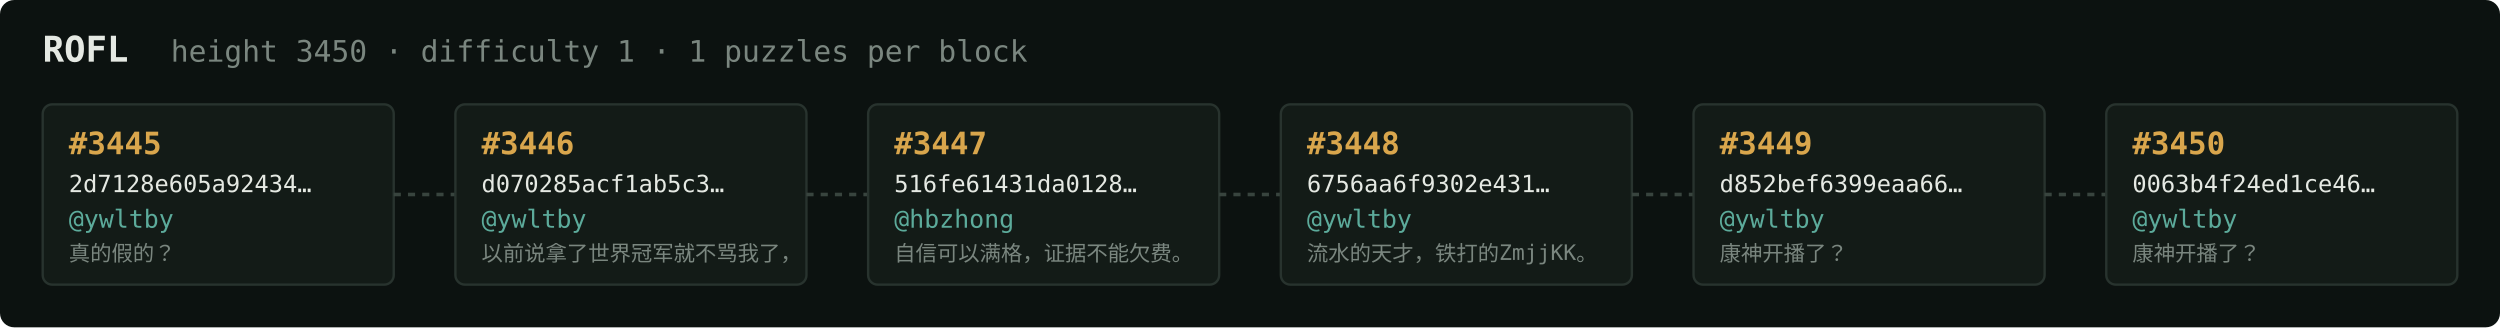
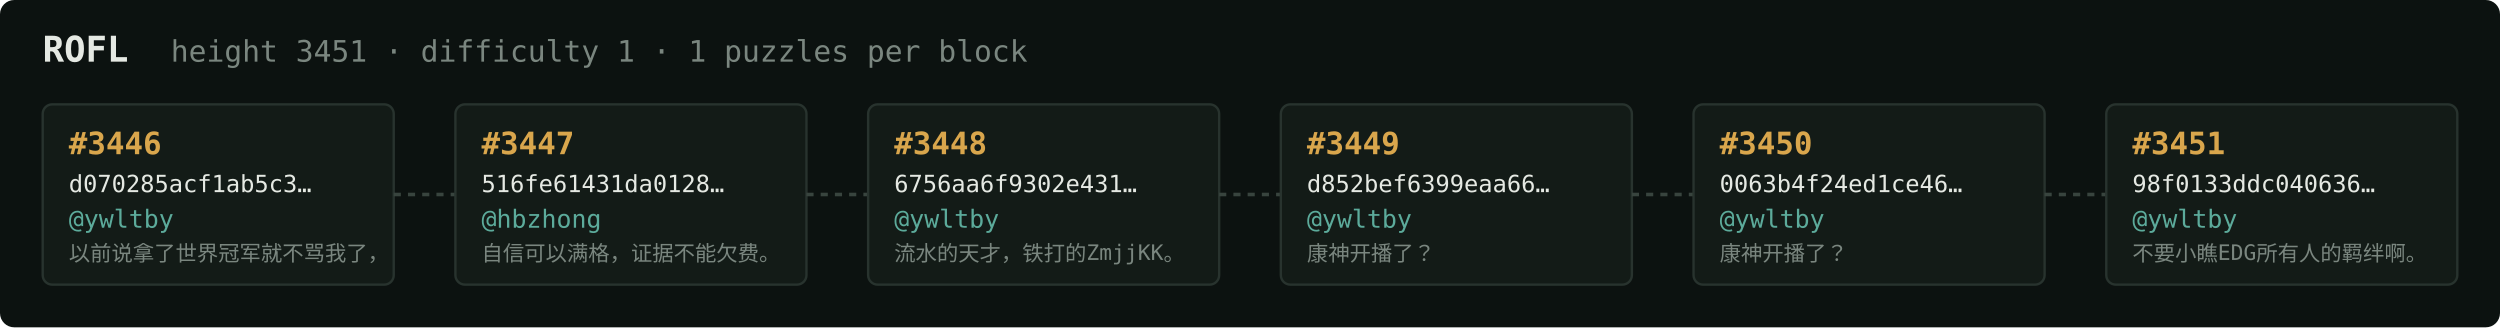
<svg xmlns="http://www.w3.org/2000/svg" width="1054" height="138" viewBox="0 0 1054 138" font-family="ui-monospace,SFMono-Regular,Menlo,monospace">
  <rect fill="#0c1210" width="1054" height="138" rx="6" />
  <text x="18" y="26" fill="#e5e9e3" font-size="15" font-weight="700">ROFL</text>
-   <text x="72" y="26" fill="#7a867f" font-size="12.5">height 3450 · difficulty 1 · 1 puzzles per block</text>
+   <text x="72" y="26" fill="#7a867f" font-size="12.5">height 3451 · difficulty 1 · 1 puzzles per block</text>
  <rect x="18" y="44" width="148" height="76" rx="4" fill="#131b17" stroke="#28332e" stroke-width="1" />
-   <text x="29" y="65" fill="#d9a64c" font-size="13" font-weight="700">#3445</text>
-   <text x="29" y="81" fill="#e5e9e3" font-size="10">2d7128e605a92434…</text>
+   <text x="29" y="65" fill="#d9a64c" font-size="13" font-weight="700">#3446</text>
+   <text x="29" y="81" fill="#e5e9e3" font-size="10">d070285acf1ab5c3…</text>
  <text x="29" y="96" fill="#5cab9b" font-size="10.5">@ywltby</text>
-   <text x="29" y="110" fill="#7a867f" font-size="9">真的假的？</text>
+   <text x="29" y="110" fill="#7a867f" font-size="9">以前说拿了世界冠军就不骂我了，</text>
  <line x1="166" y1="82.0" x2="192" y2="82.0" stroke="#38443e" stroke-width="1.5" stroke-dasharray="3 3" />
  <rect x="192" y="44" width="148" height="76" rx="4" fill="#131b17" stroke="#28332e" stroke-width="1" />
-   <text x="203" y="65" fill="#d9a64c" font-size="13" font-weight="700">#3446</text>
-   <text x="203" y="81" fill="#e5e9e3" font-size="10">d070285acf1ab5c3…</text>
-   <text x="203" y="96" fill="#5cab9b" font-size="10.5">@ywltby</text>
-   <text x="203" y="110" fill="#7a867f" font-size="9">以前说拿了世界冠军就不骂我了，</text>
+   <text x="203" y="65" fill="#d9a64c" font-size="13" font-weight="700">#3447</text>
+   <text x="203" y="81" fill="#e5e9e3" font-size="10">516fe61431da0128…</text>
+   <text x="203" y="96" fill="#5cab9b" font-size="10.5">@hbzhong</text>
+   <text x="203" y="110" fill="#7a867f" font-size="9">自信可以满格，证据不能欠费。</text>
  <line x1="340" y1="82.0" x2="366" y2="82.0" stroke="#38443e" stroke-width="1.5" stroke-dasharray="3 3" />
  <rect x="366" y="44" width="148" height="76" rx="4" fill="#131b17" stroke="#28332e" stroke-width="1" />
-   <text x="377" y="65" fill="#d9a64c" font-size="13" font-weight="700">#3447</text>
-   <text x="377" y="81" fill="#e5e9e3" font-size="10">516fe61431da0128…</text>
-   <text x="377" y="96" fill="#5cab9b" font-size="10.5">@hbzhong</text>
-   <text x="377" y="110" fill="#7a867f" font-size="9">自信可以满格，证据不能欠费。</text>
+   <text x="377" y="65" fill="#d9a64c" font-size="13" font-weight="700">#3448</text>
+   <text x="377" y="81" fill="#e5e9e3" font-size="10">6756aa6f9302e431…</text>
+   <text x="377" y="96" fill="#5cab9b" font-size="10.5">@ywltby</text>
+   <text x="377" y="110" fill="#7a867f" font-size="9">流水的天才，铁打的ZmjjKK。</text>
  <line x1="514" y1="82.0" x2="540" y2="82.0" stroke="#38443e" stroke-width="1.5" stroke-dasharray="3 3" />
  <rect x="540" y="44" width="148" height="76" rx="4" fill="#131b17" stroke="#28332e" stroke-width="1" />
-   <text x="551" y="65" fill="#d9a64c" font-size="13" font-weight="700">#3448</text>
-   <text x="551" y="81" fill="#e5e9e3" font-size="10">6756aa6f9302e431…</text>
+   <text x="551" y="65" fill="#d9a64c" font-size="13" font-weight="700">#3449</text>
+   <text x="551" y="81" fill="#e5e9e3" font-size="10">d852bef6399eaa66…</text>
  <text x="551" y="96" fill="#5cab9b" font-size="10.5">@ywltby</text>
-   <text x="551" y="110" fill="#7a867f" font-size="9">流水的天才，铁打的ZmjjKK。</text>
+   <text x="551" y="110" fill="#7a867f" font-size="9">康神开播了？</text>
  <line x1="688" y1="82.0" x2="714" y2="82.0" stroke="#38443e" stroke-width="1.5" stroke-dasharray="3 3" />
  <rect x="714" y="44" width="148" height="76" rx="4" fill="#131b17" stroke="#28332e" stroke-width="1" />
-   <text x="725" y="65" fill="#d9a64c" font-size="13" font-weight="700">#3449</text>
-   <text x="725" y="81" fill="#e5e9e3" font-size="10">d852bef6399eaa66…</text>
+   <text x="725" y="65" fill="#d9a64c" font-size="13" font-weight="700">#3450</text>
+   <text x="725" y="81" fill="#e5e9e3" font-size="10">0063b4f24ed1ce46…</text>
  <text x="725" y="96" fill="#5cab9b" font-size="10.5">@ywltby</text>
  <text x="725" y="110" fill="#7a867f" font-size="9">康神开播了？</text>
  <line x1="862" y1="82.0" x2="888" y2="82.0" stroke="#38443e" stroke-width="1.5" stroke-dasharray="3 3" />
  <rect x="888" y="44" width="148" height="76" rx="4" fill="#131b17" stroke="#28332e" stroke-width="1" />
-   <text x="899" y="65" fill="#d9a64c" font-size="13" font-weight="700">#3450</text>
-   <text x="899" y="81" fill="#e5e9e3" font-size="10">0063b4f24ed1ce46…</text>
+   <text x="899" y="65" fill="#d9a64c" font-size="13" font-weight="700">#3451</text>
+   <text x="899" y="81" fill="#e5e9e3" font-size="10">98f0133ddc040636…</text>
  <text x="899" y="96" fill="#5cab9b" font-size="10.5">@ywltby</text>
-   <text x="899" y="110" fill="#7a867f" font-size="9">康神开播了？</text>
+   <text x="899" y="110" fill="#7a867f" font-size="9">不要小瞧EDG所有人的羁绊啊。</text>
</svg>
